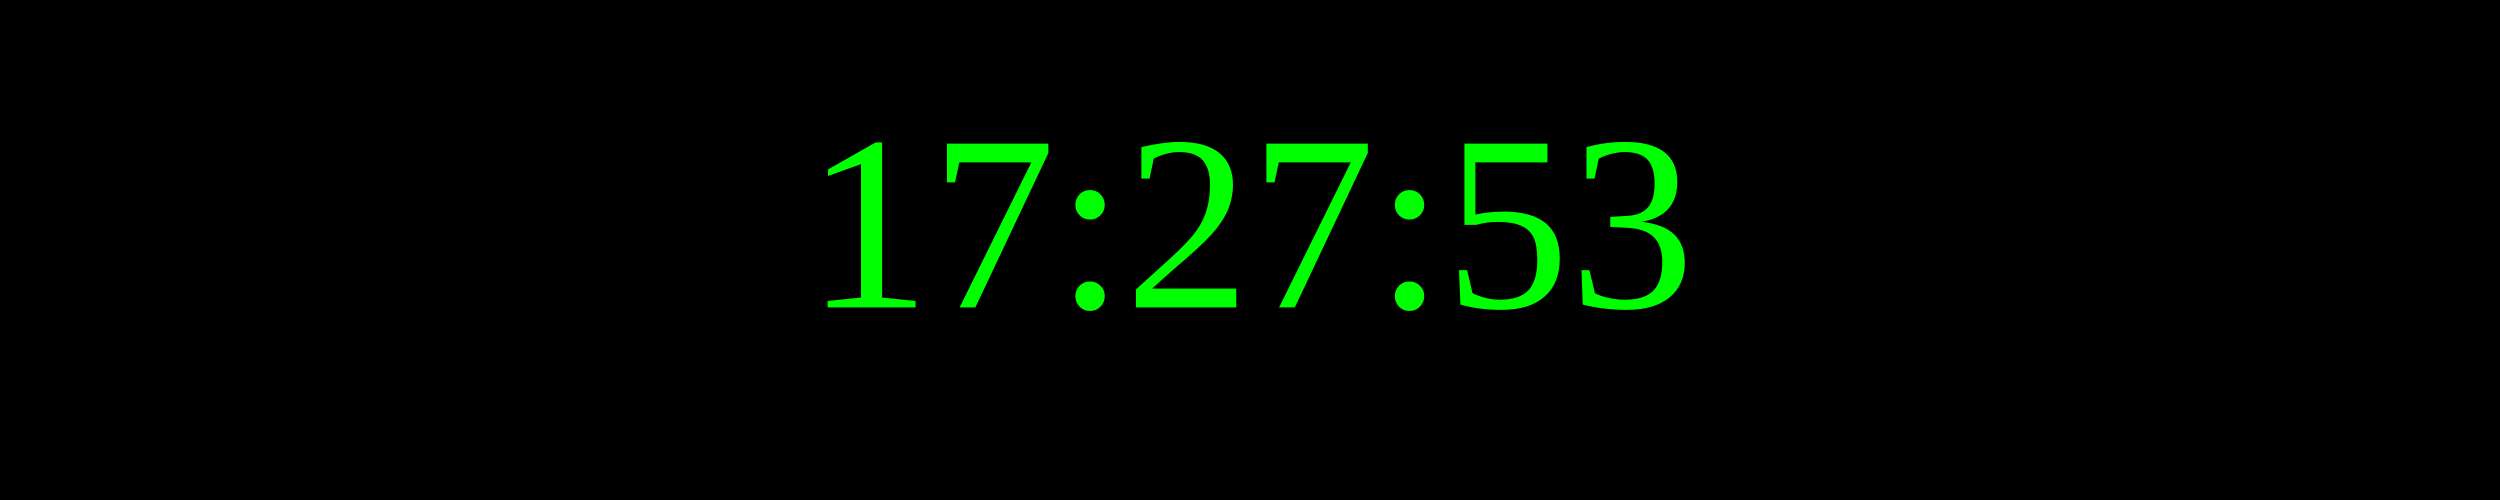
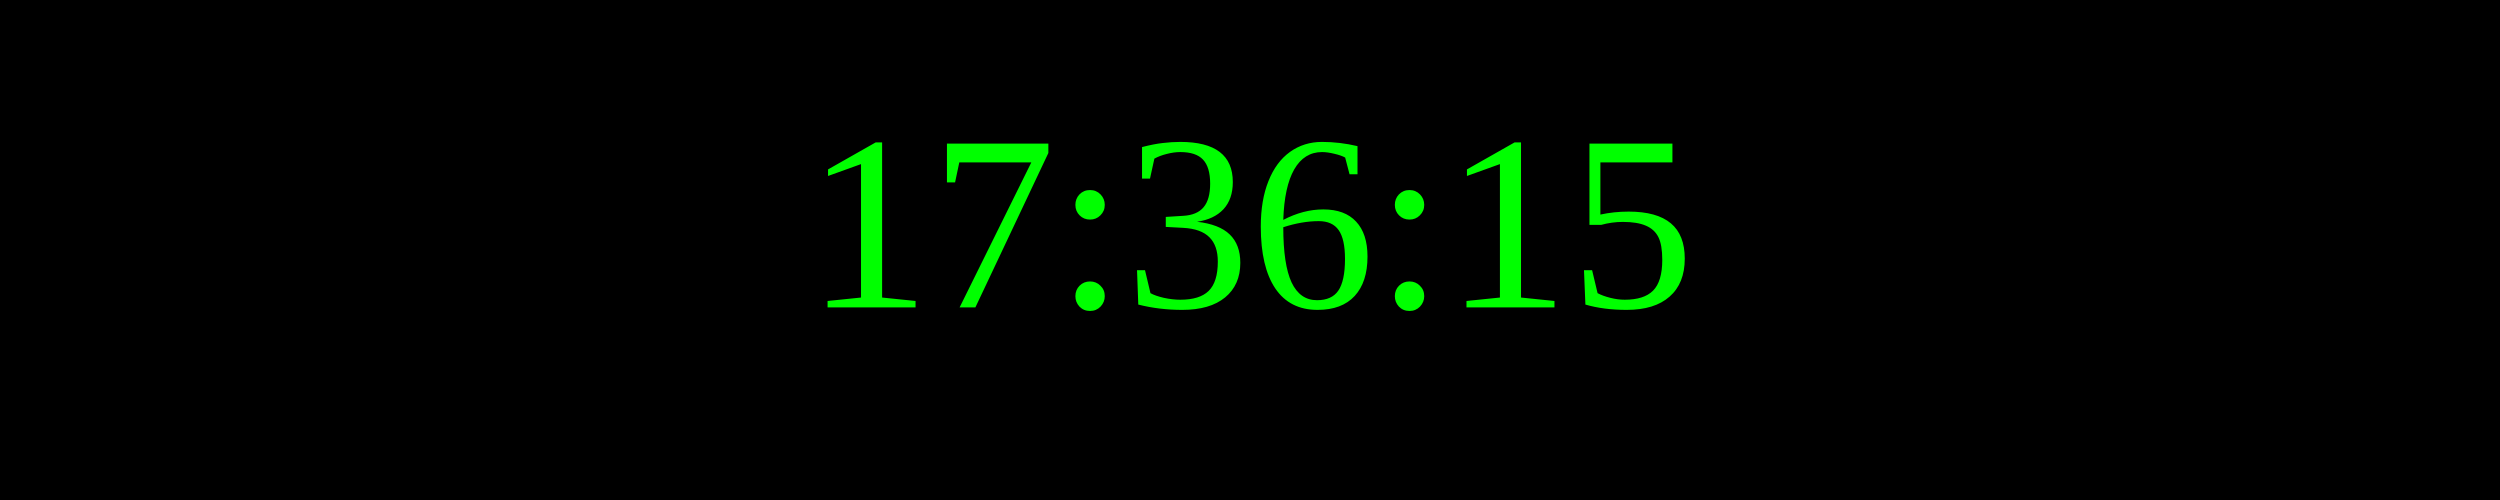
<svg xmlns="http://www.w3.org/2000/svg" width="250" height="50">
  <rect width="100%" height="100%" fill="black" />
  <text x="50%" y="50%" font-size="25" fill="lime" text-anchor="middle" dominant-baseline="middle">
- 17:27:53
+ 17:36:15
</text>
</svg>
